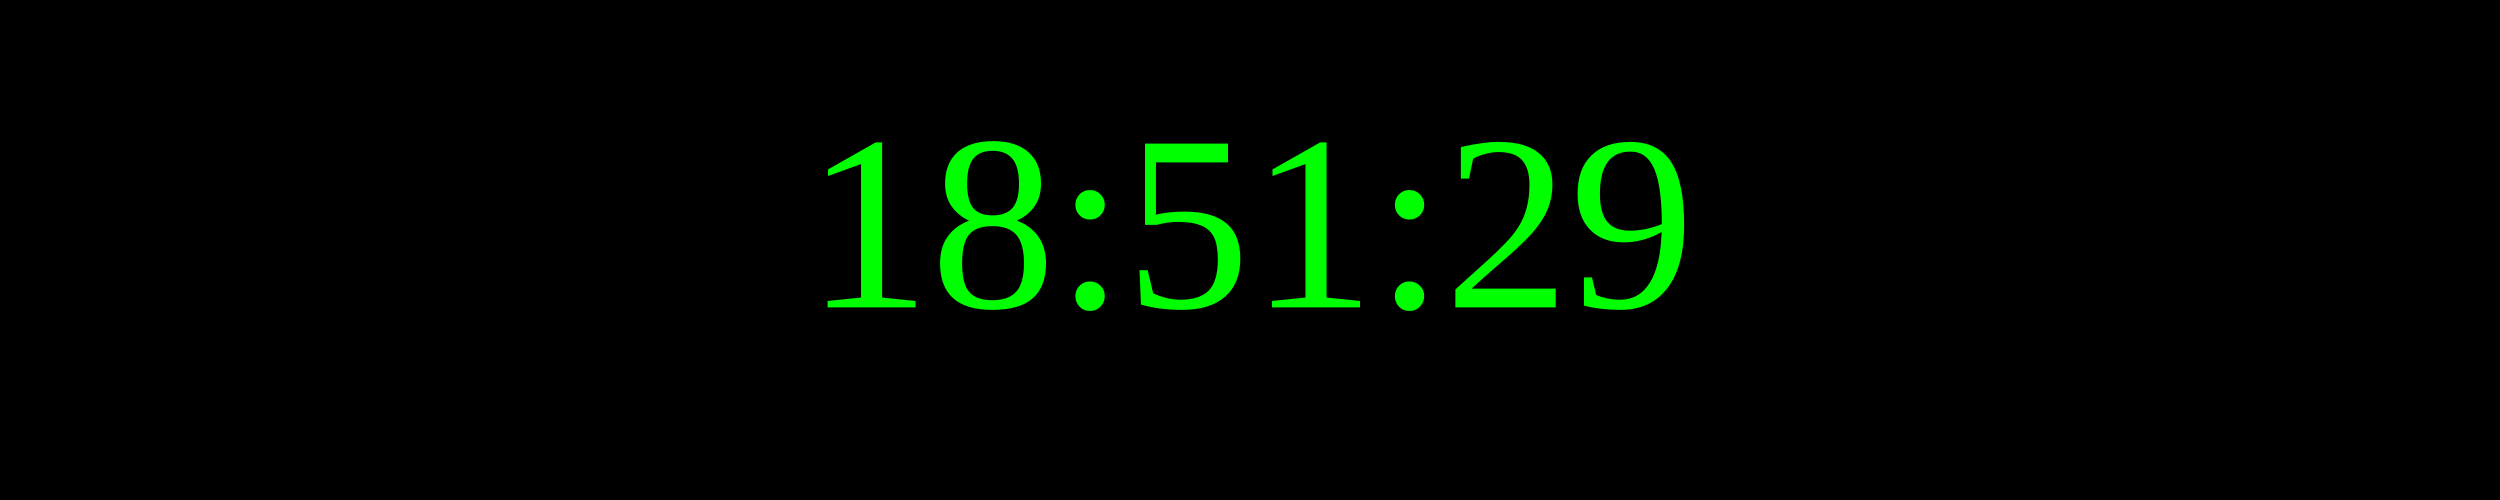
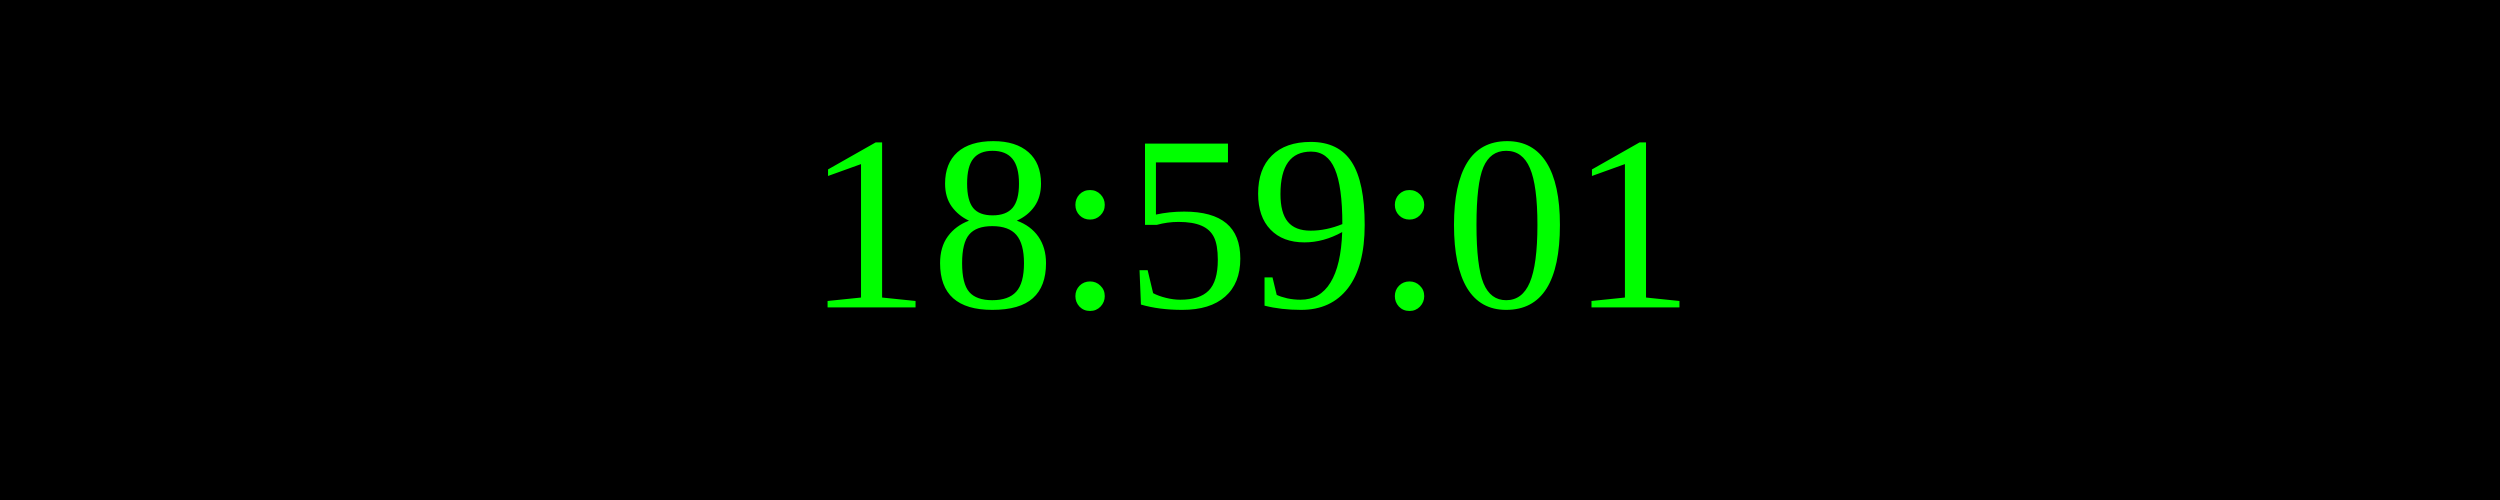
<svg xmlns="http://www.w3.org/2000/svg" width="250" height="50">
  <rect width="100%" height="100%" fill="black" />
  <text x="50%" y="50%" font-size="25" fill="lime" text-anchor="middle" dominant-baseline="middle">
- 18:51:29
+ 18:59:01
</text>
</svg>
